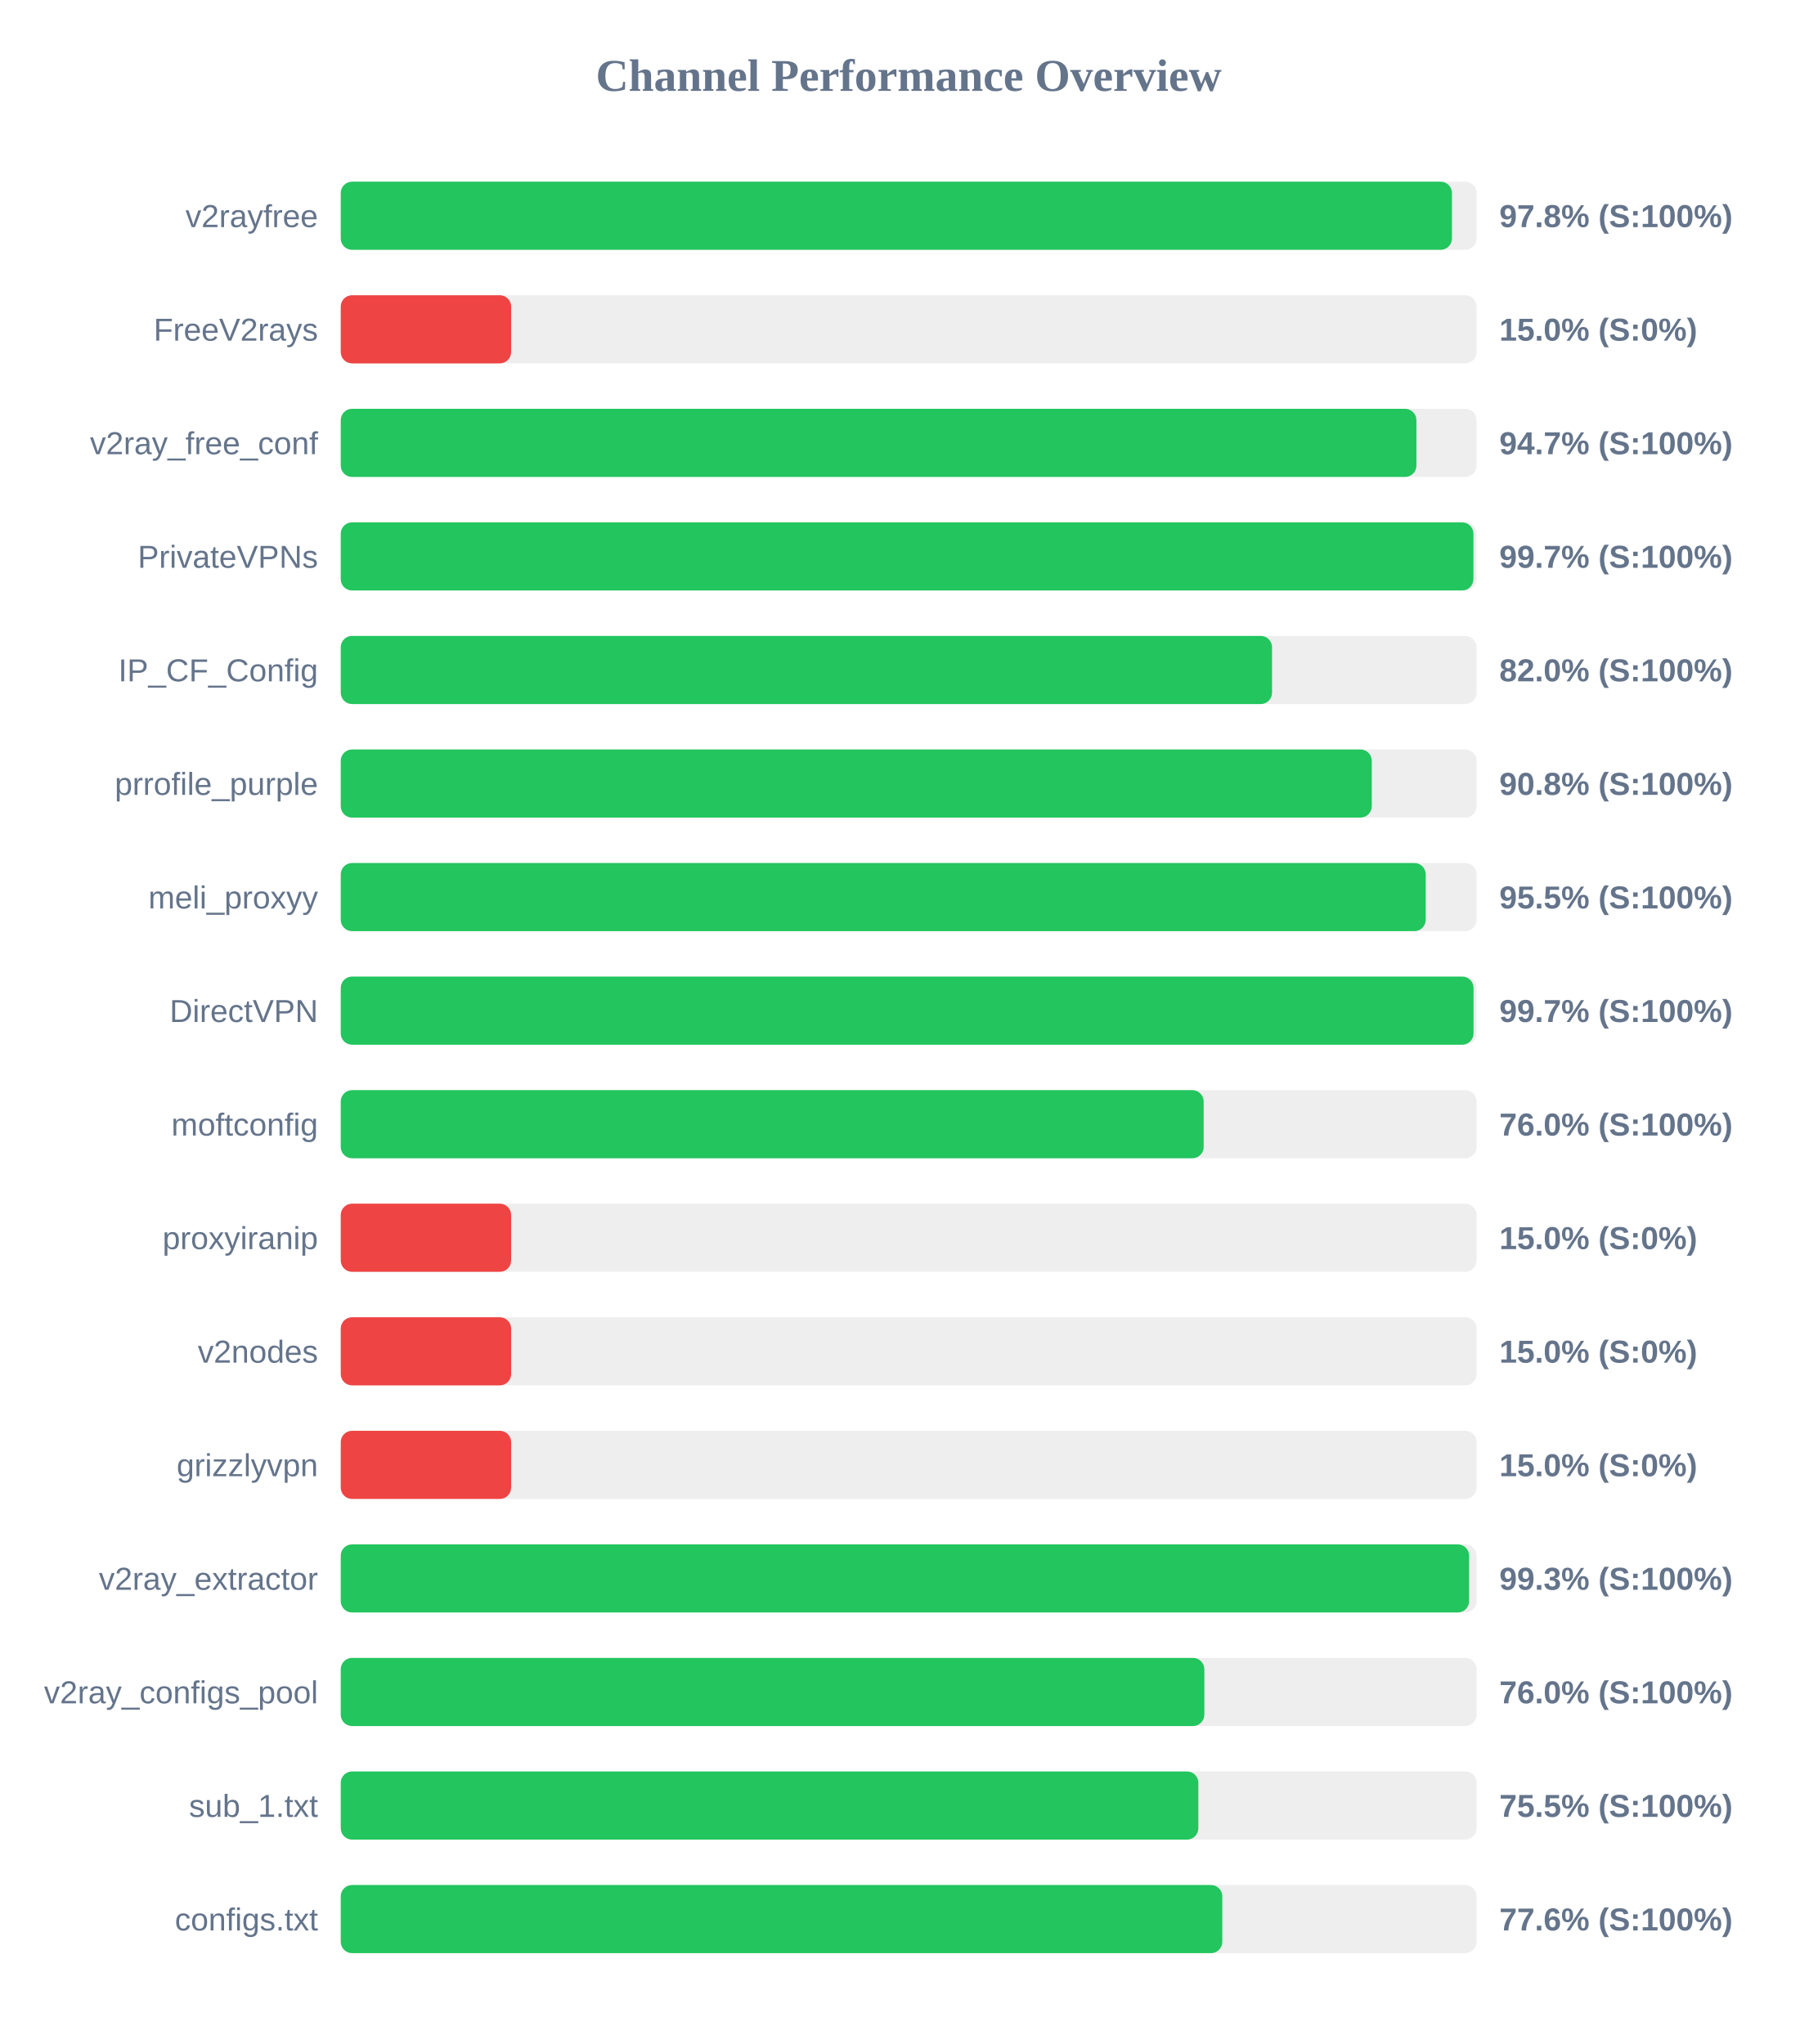
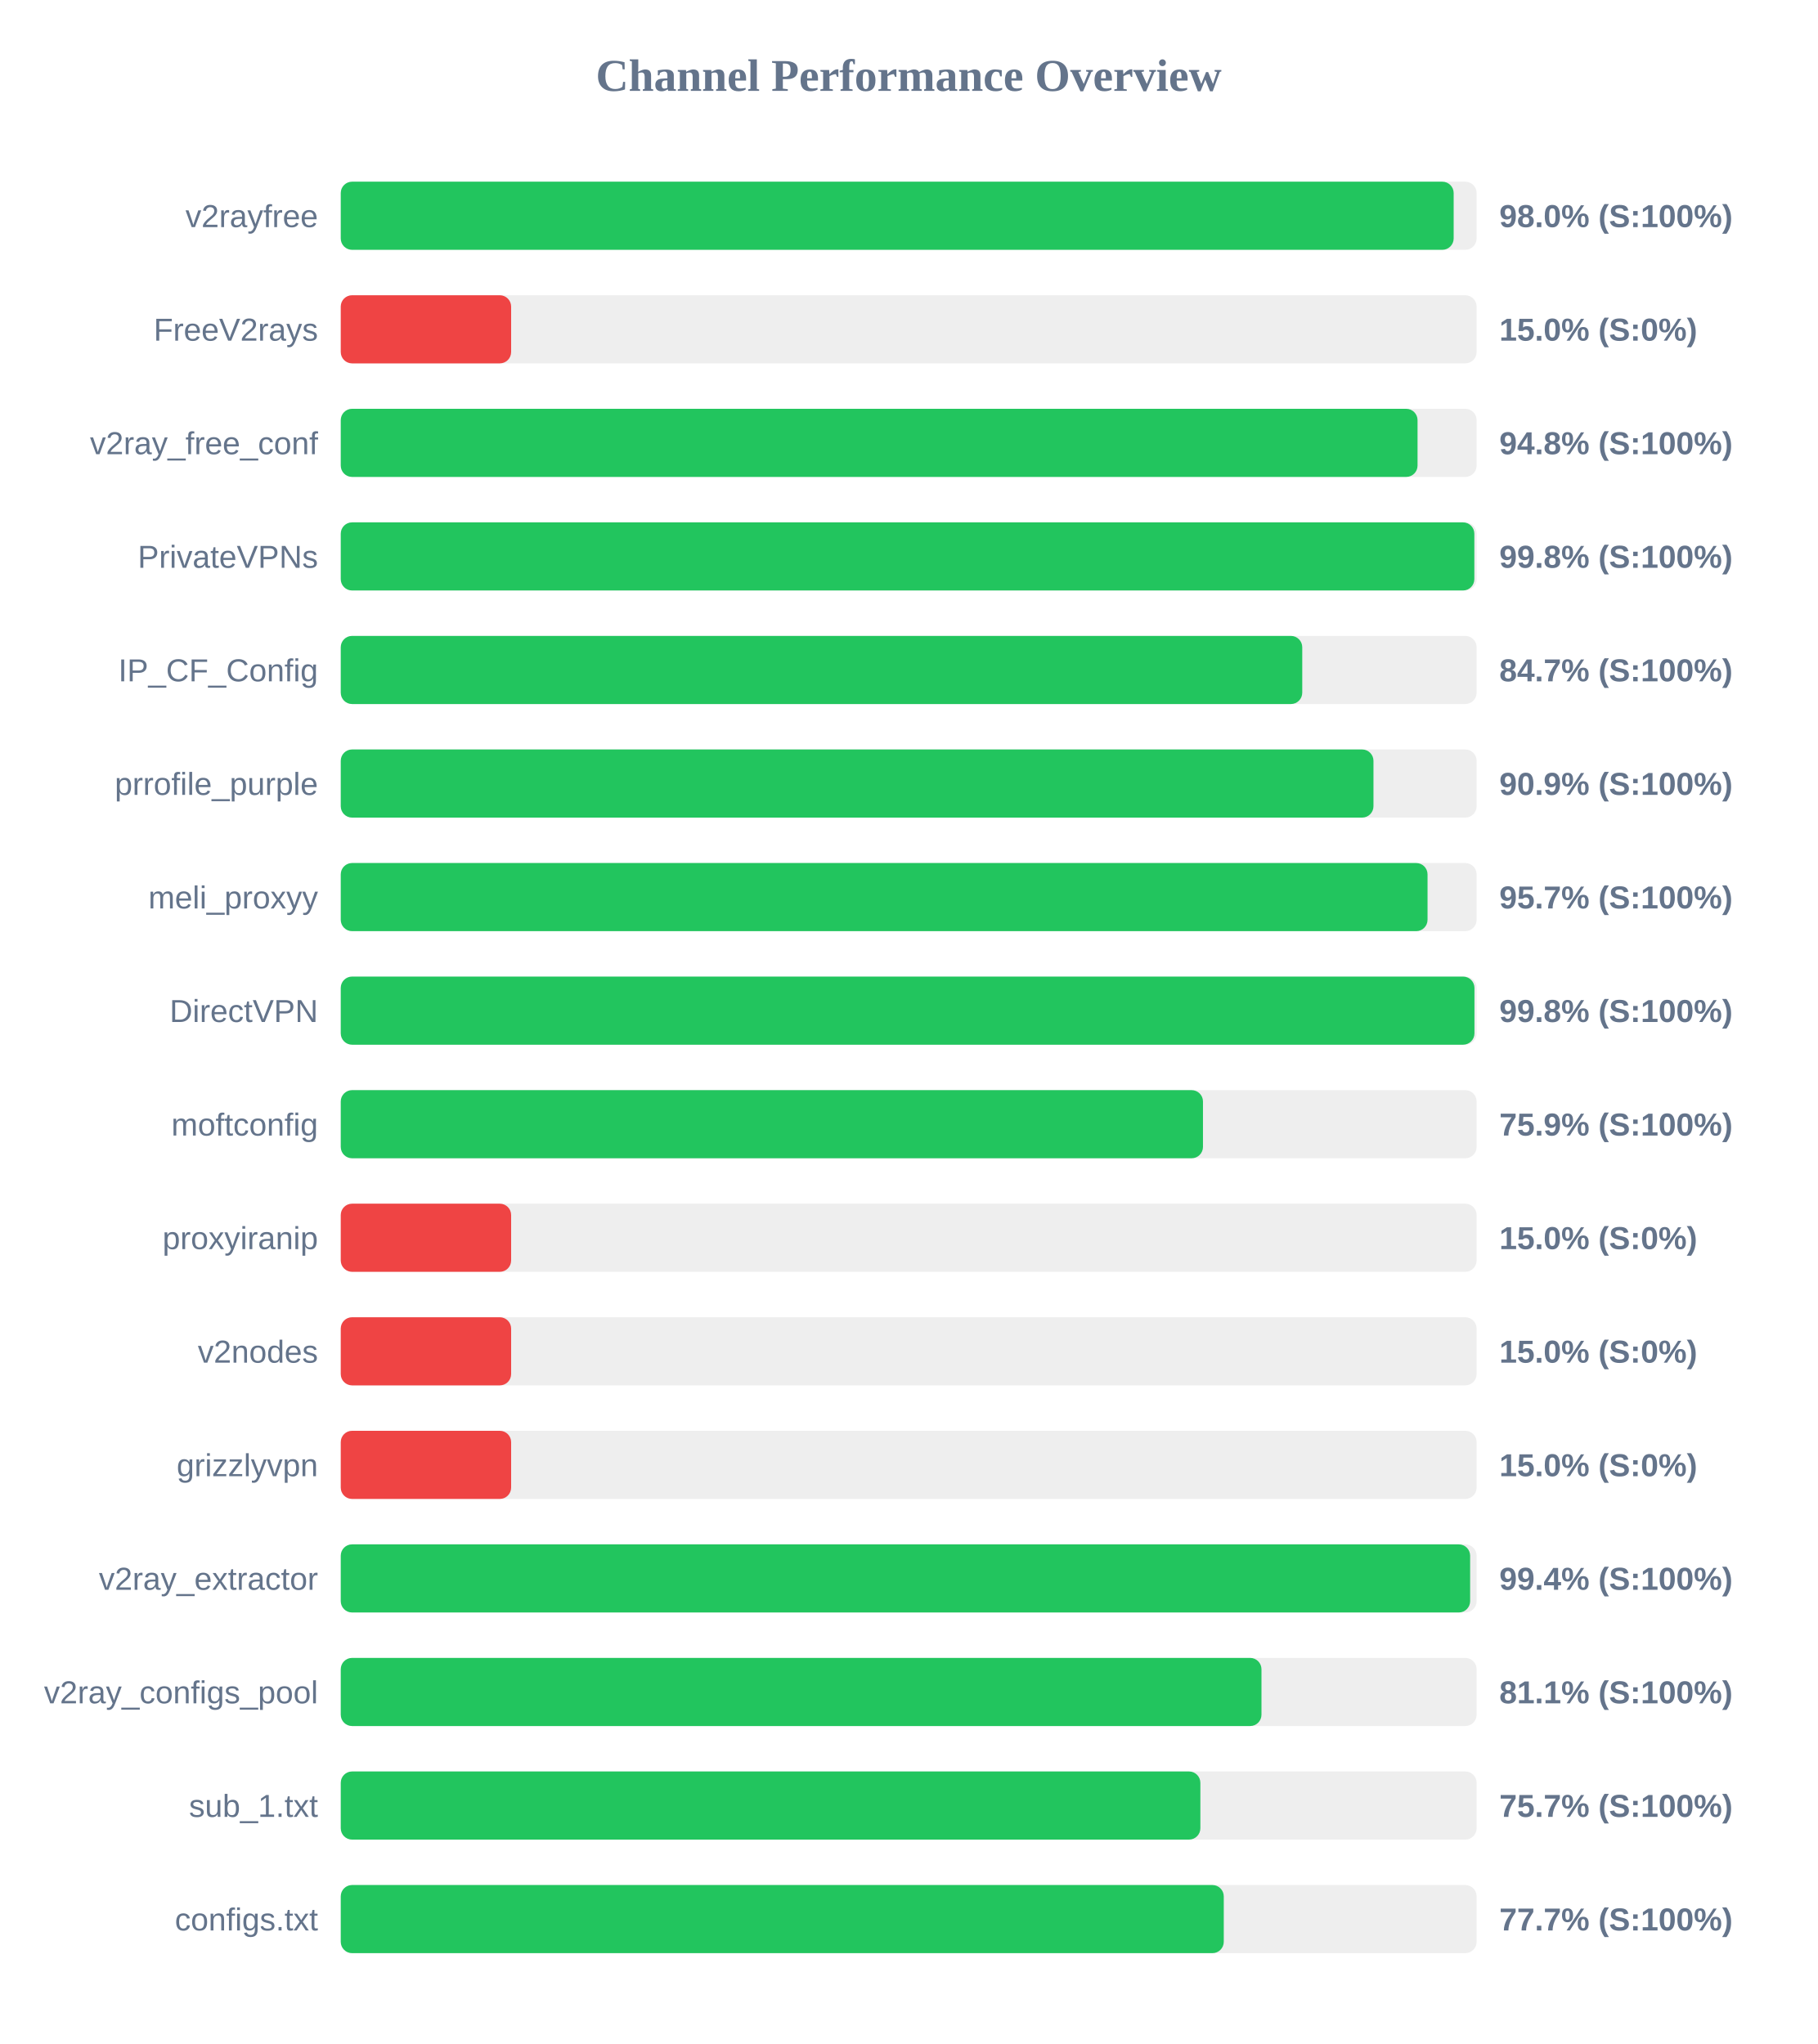
<svg xmlns="http://www.w3.org/2000/svg" width="800" height="900" version="1.1">
  <style>
        .row { font: 14px Arial; fill: #64748b; }
        .score { font: bold 14px Arial; fill: #64748b; }
    </style>
  <text x="400" y="40" text-anchor="middle" font-size="20px" font-weight="bold" fill="#64748b">Channel Performance Overview</text>
  <rect x="150" y="80" width="500" height="30" fill="#eee" rx="5" />
-   <rect x="150" y="80" width="489.15" height="30" fill="#22c55e" rx="5" />
+   <rect x="150" y="80" width="489.9" height="30" fill="#22c55e" rx="5" />
  <text x="140" y="100" text-anchor="end" class="row">v2rayfree</text>
-   <text x="660" y="100" text-anchor="start" class="score">97.8% (S:100%)</text>
+   <text x="660" y="100" text-anchor="start" class="score">98.0% (S:100%)</text>
  <rect x="150" y="130" width="500" height="30" fill="#eee" rx="5" />
  <rect x="150" y="130" width="75.0" height="30" fill="#ef4444" rx="5" />
  <text x="140" y="150" text-anchor="end" class="row">FreeV2rays</text>
  <text x="660" y="150" text-anchor="start" class="score">15.0% (S:0%)</text>
  <rect x="150" y="180" width="500" height="30" fill="#eee" rx="5" />
-   <rect x="150" y="180" width="473.5" height="30" fill="#22c55e" rx="5" />
+   <rect x="150" y="180" width="474.0" height="30" fill="#22c55e" rx="5" />
  <text x="140" y="200" text-anchor="end" class="row">v2ray_free_conf</text>
-   <text x="660" y="200" text-anchor="start" class="score">94.7% (S:100%)</text>
+   <text x="660" y="200" text-anchor="start" class="score">94.8% (S:100%)</text>
  <rect x="150" y="230" width="500" height="30" fill="#eee" rx="5" />
-   <rect x="150" y="230" width="498.6" height="30" fill="#22c55e" rx="5" />
+   <rect x="150" y="230" width="499.0" height="30" fill="#22c55e" rx="5" />
  <text x="140" y="250" text-anchor="end" class="row">PrivateVPNs</text>
-   <text x="660" y="250" text-anchor="start" class="score">99.7% (S:100%)</text>
+   <text x="660" y="250" text-anchor="start" class="score">99.8% (S:100%)</text>
  <rect x="150" y="280" width="500" height="30" fill="#eee" rx="5" />
-   <rect x="150" y="280" width="409.95" height="30" fill="#22c55e" rx="5" />
+   <rect x="150" y="280" width="423.25" height="30" fill="#22c55e" rx="5" />
  <text x="140" y="300" text-anchor="end" class="row">IP_CF_Config</text>
-   <text x="660" y="300" text-anchor="start" class="score">82.0% (S:100%)</text>
+   <text x="660" y="300" text-anchor="start" class="score">84.7% (S:100%)</text>
  <rect x="150" y="330" width="500" height="30" fill="#eee" rx="5" />
-   <rect x="150" y="330" width="453.85" height="30" fill="#22c55e" rx="5" />
+   <rect x="150" y="330" width="454.6" height="30" fill="#22c55e" rx="5" />
  <text x="140" y="350" text-anchor="end" class="row">prrofile_purple</text>
-   <text x="660" y="350" text-anchor="start" class="score">90.8% (S:100%)</text>
+   <text x="660" y="350" text-anchor="start" class="score">90.9% (S:100%)</text>
  <rect x="150" y="380" width="500" height="30" fill="#eee" rx="5" />
-   <rect x="150" y="380" width="477.6" height="30" fill="#22c55e" rx="5" />
+   <rect x="150" y="380" width="478.4" height="30" fill="#22c55e" rx="5" />
  <text x="140" y="400" text-anchor="end" class="row">meli_proxyy</text>
-   <text x="660" y="400" text-anchor="start" class="score">95.5% (S:100%)</text>
+   <text x="660" y="400" text-anchor="start" class="score">95.7% (S:100%)</text>
  <rect x="150" y="430" width="500" height="30" fill="#eee" rx="5" />
-   <rect x="150" y="430" width="498.65" height="30" fill="#22c55e" rx="5" />
+   <rect x="150" y="430" width="499.05" height="30" fill="#22c55e" rx="5" />
  <text x="140" y="450" text-anchor="end" class="row">DirectVPN</text>
-   <text x="660" y="450" text-anchor="start" class="score">99.7% (S:100%)</text>
+   <text x="660" y="450" text-anchor="start" class="score">99.8% (S:100%)</text>
  <rect x="150" y="480" width="500" height="30" fill="#eee" rx="5" />
-   <rect x="150" y="480" width="379.85" height="30" fill="#22c55e" rx="5" />
+   <rect x="150" y="480" width="379.55" height="30" fill="#22c55e" rx="5" />
  <text x="140" y="500" text-anchor="end" class="row">moftconfig</text>
-   <text x="660" y="500" text-anchor="start" class="score">76.0% (S:100%)</text>
+   <text x="660" y="500" text-anchor="start" class="score">75.9% (S:100%)</text>
  <rect x="150" y="530" width="500" height="30" fill="#eee" rx="5" />
  <rect x="150" y="530" width="75.0" height="30" fill="#ef4444" rx="5" />
  <text x="140" y="550" text-anchor="end" class="row">proxyiranip</text>
  <text x="660" y="550" text-anchor="start" class="score">15.0% (S:0%)</text>
  <rect x="150" y="580" width="500" height="30" fill="#eee" rx="5" />
  <rect x="150" y="580" width="75.0" height="30" fill="#ef4444" rx="5" />
  <text x="140" y="600" text-anchor="end" class="row">v2nodes</text>
  <text x="660" y="600" text-anchor="start" class="score">15.0% (S:0%)</text>
  <rect x="150" y="630" width="500" height="30" fill="#eee" rx="5" />
  <rect x="150" y="630" width="75.0" height="30" fill="#ef4444" rx="5" />
  <text x="140" y="650" text-anchor="end" class="row">grizzlyvpn</text>
  <text x="660" y="650" text-anchor="start" class="score">15.0% (S:0%)</text>
  <rect x="150" y="680" width="500" height="30" fill="#eee" rx="5" />
-   <rect x="150" y="680" width="496.7" height="30" fill="#22c55e" rx="5" />
+   <rect x="150" y="680" width="497.15" height="30" fill="#22c55e" rx="5" />
  <text x="140" y="700" text-anchor="end" class="row">v2ray_extractor</text>
-   <text x="660" y="700" text-anchor="start" class="score">99.3% (S:100%)</text>
+   <text x="660" y="700" text-anchor="start" class="score">99.4% (S:100%)</text>
  <rect x="150" y="730" width="500" height="30" fill="#eee" rx="5" />
-   <rect x="150" y="730" width="380.15" height="30" fill="#22c55e" rx="5" />
+   <rect x="150" y="730" width="405.3" height="30" fill="#22c55e" rx="5" />
  <text x="140" y="750" text-anchor="end" class="row">v2ray_configs_pool</text>
-   <text x="660" y="750" text-anchor="start" class="score">76.0% (S:100%)</text>
+   <text x="660" y="750" text-anchor="start" class="score">81.1% (S:100%)</text>
  <rect x="150" y="780" width="500" height="30" fill="#eee" rx="5" />
-   <rect x="150" y="780" width="377.5" height="30" fill="#22c55e" rx="5" />
+   <rect x="150" y="780" width="378.4" height="30" fill="#22c55e" rx="5" />
  <text x="140" y="800" text-anchor="end" class="row">sub_1.txt</text>
-   <text x="660" y="800" text-anchor="start" class="score">75.5% (S:100%)</text>
+   <text x="660" y="800" text-anchor="start" class="score">75.7% (S:100%)</text>
  <rect x="150" y="830" width="500" height="30" fill="#eee" rx="5" />
-   <rect x="150" y="830" width="388.05" height="30" fill="#22c55e" rx="5" />
+   <rect x="150" y="830" width="388.7" height="30" fill="#22c55e" rx="5" />
  <text x="140" y="850" text-anchor="end" class="row">configs.txt</text>
-   <text x="660" y="850" text-anchor="start" class="score">77.6% (S:100%)</text>
+   <text x="660" y="850" text-anchor="start" class="score">77.7% (S:100%)</text>
</svg>
